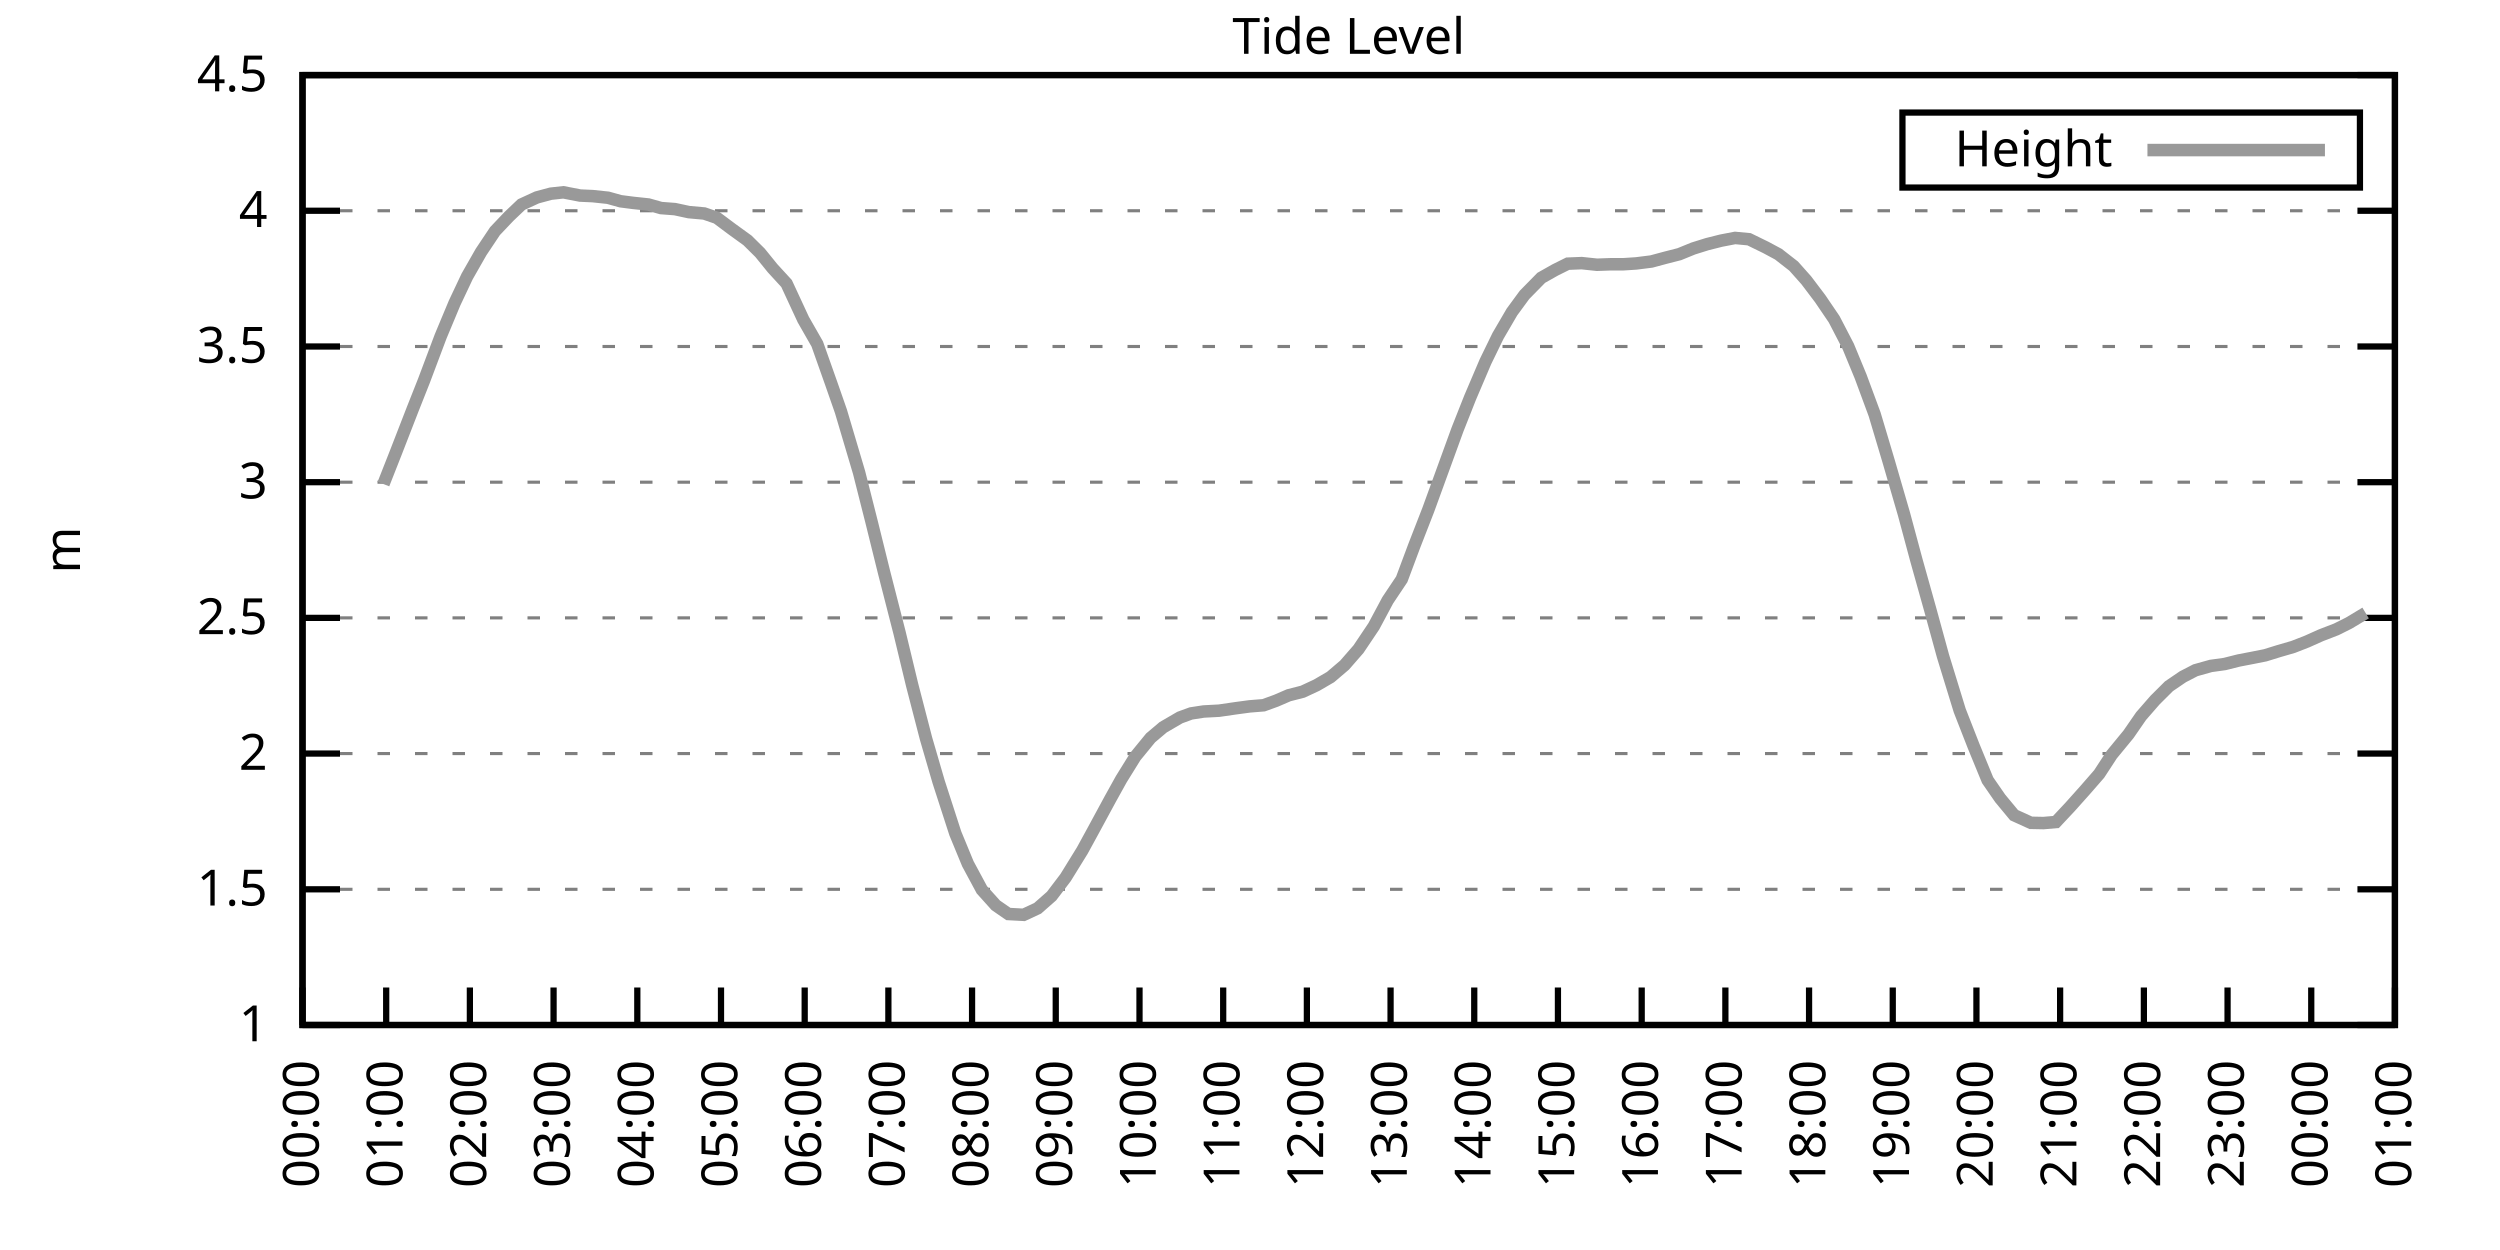
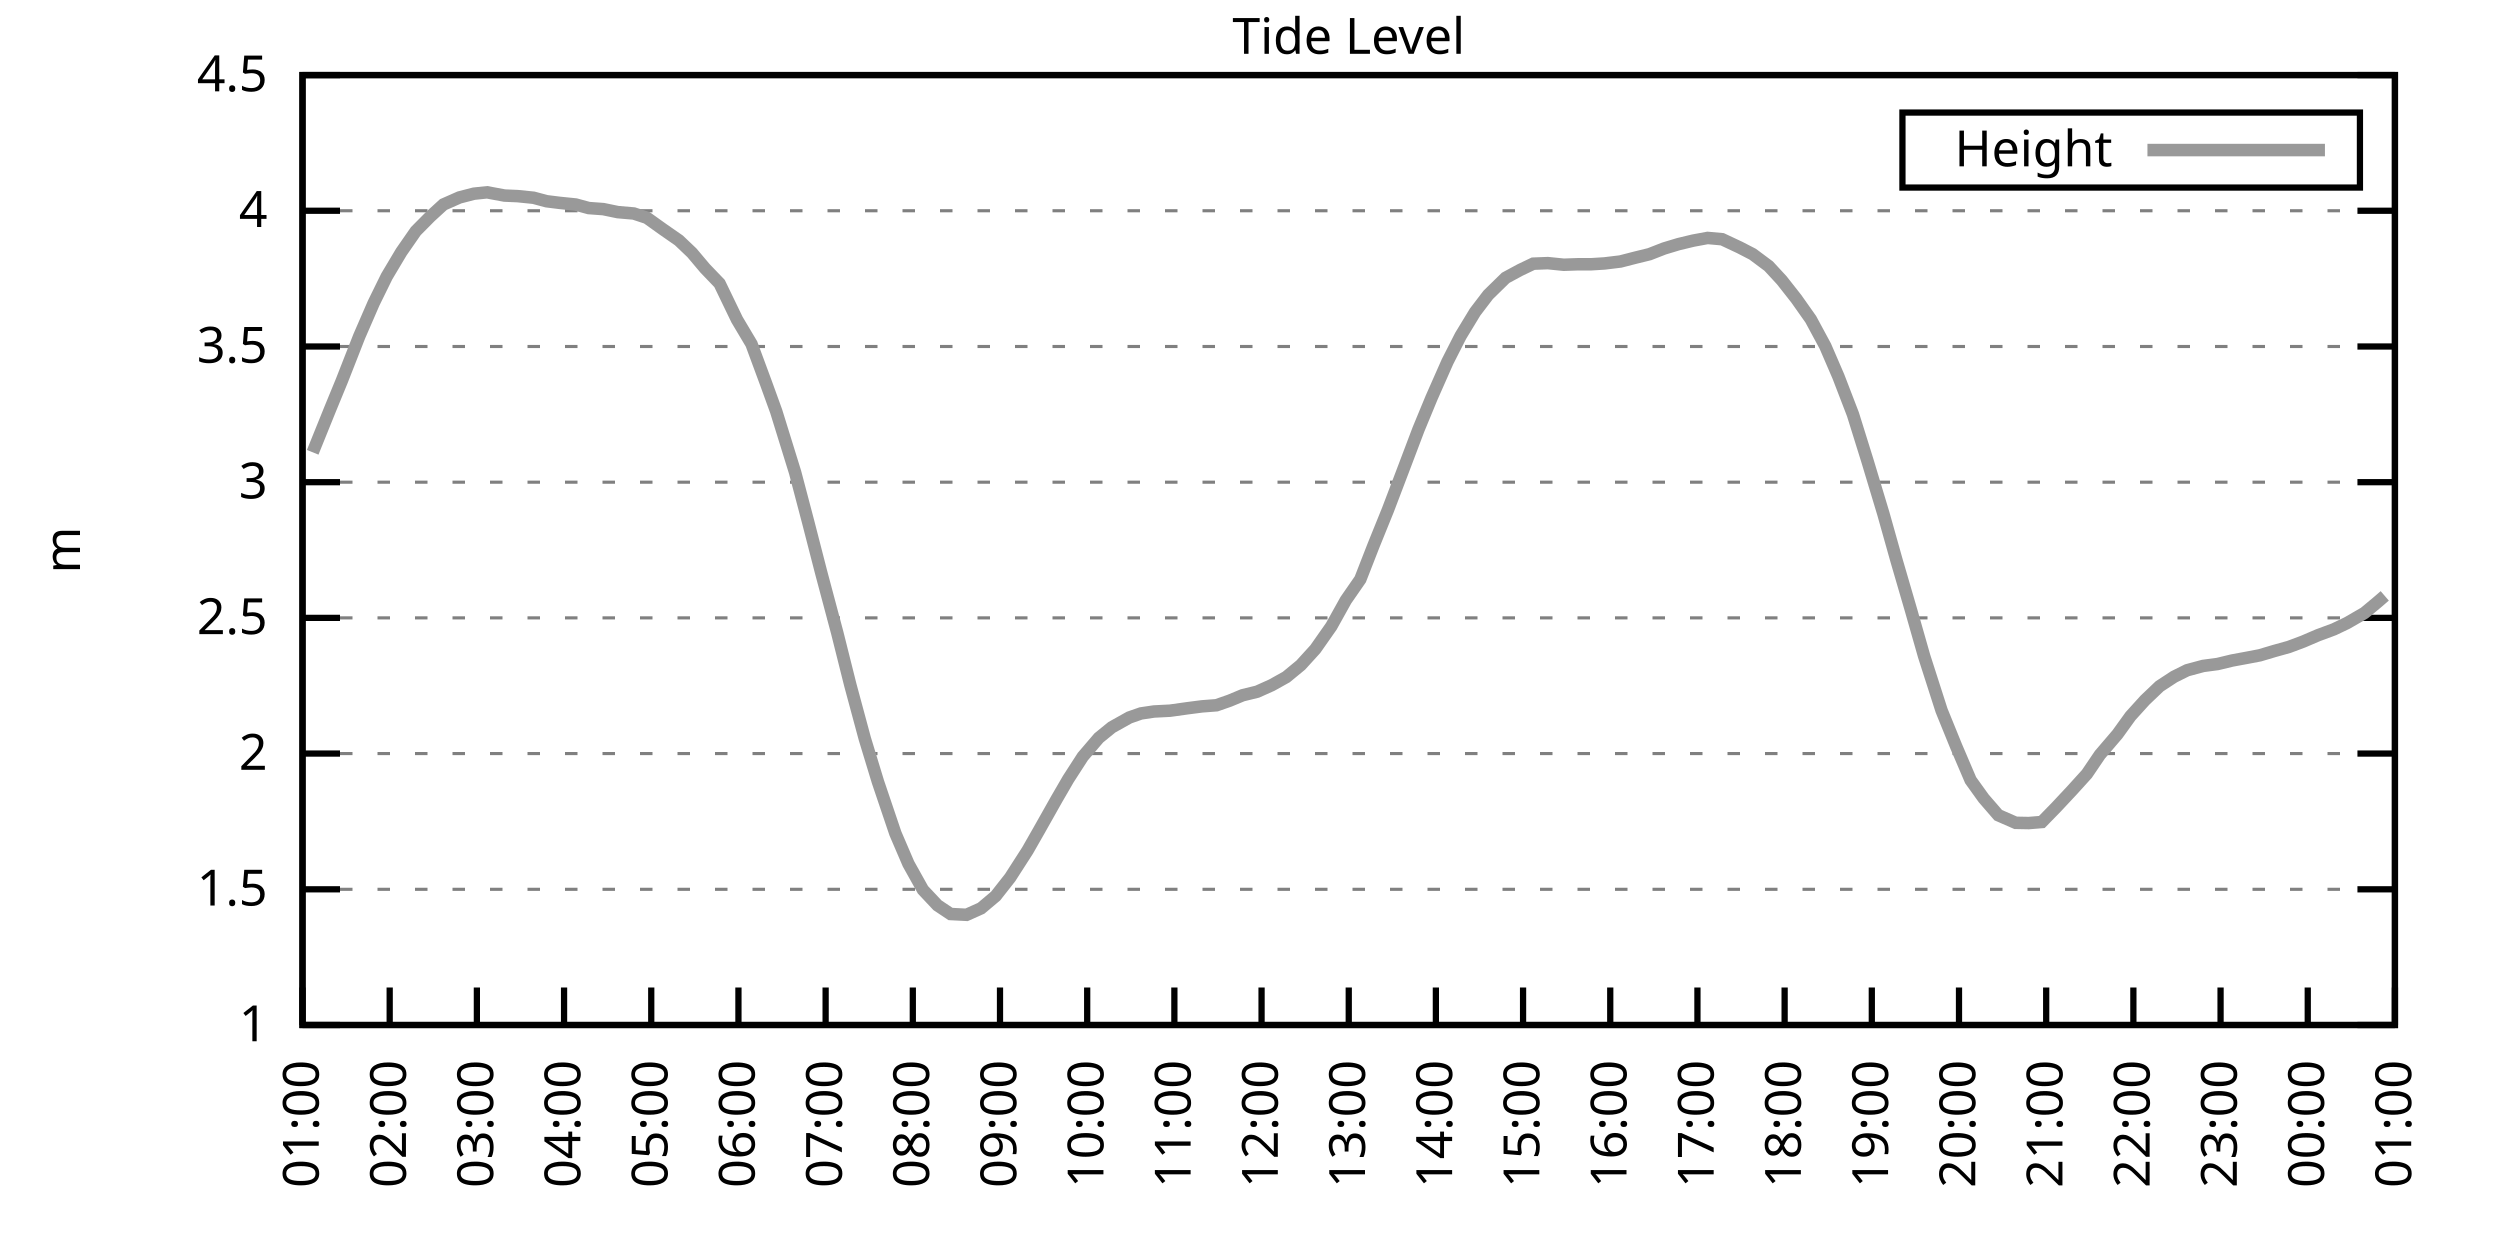
<svg xmlns="http://www.w3.org/2000/svg" xmlns:xlink="http://www.w3.org/1999/xlink" width="400" height="200" viewBox="0 0 400 200">
  <g id="gnuplot_canvas">
    <rect x="0" y="0" width="400" height="200" fill="none" />
    <defs>
      <circle id="gpDot" r="0.5" stroke-width="0.5" stroke="currentColor" />
      <path id="gpPt0" stroke-width="0.333" stroke="currentColor" d="M-1,0 h2 M0,-1 v2" />
      <path id="gpPt1" stroke-width="0.333" stroke="currentColor" d="M-1,-1 L1,1 M1,-1 L-1,1" />
      <path id="gpPt2" stroke-width="0.333" stroke="currentColor" d="M-1,0 L1,0 M0,-1 L0,1 M-1,-1 L1,1 M-1,1 L1,-1" />
      <rect id="gpPt3" stroke-width="0.333" stroke="currentColor" x="-1" y="-1" width="2" height="2" />
      <rect id="gpPt4" stroke-width="0.333" stroke="currentColor" fill="currentColor" x="-1" y="-1" width="2" height="2" />
      <circle id="gpPt5" stroke-width="0.333" stroke="currentColor" cx="0" cy="0" r="1" />
      <use xlink:href="#gpPt5" id="gpPt6" fill="currentColor" stroke="none" />
      <path id="gpPt7" stroke-width="0.333" stroke="currentColor" d="M0,-1.33 L-1.33,0.67 L1.33,0.67 z" />
      <use xlink:href="#gpPt7" id="gpPt8" fill="currentColor" stroke="none" />
      <use xlink:href="#gpPt7" id="gpPt9" stroke="currentColor" transform="rotate(180)" />
      <use xlink:href="#gpPt9" id="gpPt10" fill="currentColor" stroke="none" />
      <use xlink:href="#gpPt3" id="gpPt11" stroke="currentColor" transform="rotate(45)" />
      <use xlink:href="#gpPt11" id="gpPt12" fill="currentColor" stroke="none" />
      <path id="gpPt13" stroke-width="0.333" stroke="currentColor" d="M0,1.330 L1.265,0.411 L0.782,-1.067 L-0.782,-1.076 L-1.265,0.411 z" />
      <use xlink:href="#gpPt13" id="gpPt14" fill="currentColor" stroke="none" />
      <filter id="textbox" filterUnits="objectBoundingBox" x="0" y="0" height="1" width="1">
        <feFlood flood-color="white" flood-opacity="1" result="bgnd" />
        <feComposite in="SourceGraphic" in2="bgnd" operator="atop" />
      </filter>
      <filter id="greybox" filterUnits="objectBoundingBox" x="0" y="0" height="1" width="1">
        <feFlood flood-color="lightgrey" flood-opacity="1" result="grey" />
        <feComposite in="SourceGraphic" in2="grey" operator="atop" />
      </filter>
    </defs>
    <g fill="none" color="white" stroke="currentColor" stroke-width="1.00" stroke-linecap="butt" stroke-linejoin="miter">
</g>
    <g fill="none" color="black" stroke="currentColor" stroke-width="1.00" stroke-linecap="butt" stroke-linejoin="miter">
      <g stroke="none" shape-rendering="crispEdges">
        <polygon fill="rgb(255, 255, 255)" points="48.40,164.00 383.18,164.00 383.18,12.02 48.40,12.02 " />
      </g>
    </g>
    <g fill="none" color="black" stroke="currentColor" stroke-width="1.00" stroke-linecap="butt" stroke-linejoin="miter">
</g>
    <g fill="none" color="black" stroke="black" stroke-width="0.50" stroke-linecap="butt" stroke-linejoin="miter">
</g>
    <g fill="none" color="gray" stroke="currentColor" stroke-width="0.50" stroke-linecap="butt" stroke-linejoin="miter">
      <path stroke="gray" stroke-dasharray="2,4" class="gridline" d="M48.40,164.00 L383.19,164.00  " />
    </g>
    <g fill="none" color="gray" stroke="gray" stroke-width="1.00" stroke-linecap="butt" stroke-linejoin="miter">
</g>
    <g fill="none" color="black" stroke="currentColor" stroke-width="1.00" stroke-linecap="butt" stroke-linejoin="miter">
      <path stroke="black" d="M48.40,164.00 L54.40,164.00 M383.19,164.00 L377.19,164.00  " />
      <g transform="translate(42.80,166.60)" stroke="none" fill="black" font-family="Sans" font-size="8.00" text-anchor="end">
        <text>
          <tspan font-family="Sans"> 1</tspan>
        </text>
      </g>
    </g>
    <g fill="none" color="black" stroke="currentColor" stroke-width="1.00" stroke-linecap="butt" stroke-linejoin="miter">
</g>
    <g fill="none" color="black" stroke="black" stroke-width="0.50" stroke-linecap="butt" stroke-linejoin="miter">
</g>
    <g fill="none" color="gray" stroke="currentColor" stroke-width="0.50" stroke-linecap="butt" stroke-linejoin="miter">
      <path stroke="gray" stroke-dasharray="2,4" class="gridline" d="M48.40,142.29 L383.19,142.29  " />
    </g>
    <g fill="none" color="gray" stroke="gray" stroke-width="1.00" stroke-linecap="butt" stroke-linejoin="miter">
</g>
    <g fill="none" color="black" stroke="currentColor" stroke-width="1.00" stroke-linecap="butt" stroke-linejoin="miter">
      <path stroke="black" d="M48.40,142.29 L54.40,142.29 M383.19,142.29 L377.19,142.29  " />
      <g transform="translate(42.80,144.89)" stroke="none" fill="black" font-family="Sans" font-size="8.00" text-anchor="end">
        <text>
          <tspan font-family="Sans"> 1.5</tspan>
        </text>
      </g>
    </g>
    <g fill="none" color="black" stroke="currentColor" stroke-width="1.00" stroke-linecap="butt" stroke-linejoin="miter">
</g>
    <g fill="none" color="black" stroke="black" stroke-width="0.50" stroke-linecap="butt" stroke-linejoin="miter">
</g>
    <g fill="none" color="gray" stroke="currentColor" stroke-width="0.50" stroke-linecap="butt" stroke-linejoin="miter">
      <path stroke="gray" stroke-dasharray="2,4" class="gridline" d="M48.40,120.57 L383.19,120.57  " />
    </g>
    <g fill="none" color="gray" stroke="gray" stroke-width="1.00" stroke-linecap="butt" stroke-linejoin="miter">
</g>
    <g fill="none" color="black" stroke="currentColor" stroke-width="1.00" stroke-linecap="butt" stroke-linejoin="miter">
      <path stroke="black" d="M48.40,120.57 L54.40,120.57 M383.19,120.57 L377.19,120.57  " />
      <g transform="translate(42.80,123.17)" stroke="none" fill="black" font-family="Sans" font-size="8.00" text-anchor="end">
        <text>
          <tspan font-family="Sans"> 2</tspan>
        </text>
      </g>
    </g>
    <g fill="none" color="black" stroke="currentColor" stroke-width="1.00" stroke-linecap="butt" stroke-linejoin="miter">
</g>
    <g fill="none" color="black" stroke="black" stroke-width="0.50" stroke-linecap="butt" stroke-linejoin="miter">
</g>
    <g fill="none" color="gray" stroke="currentColor" stroke-width="0.50" stroke-linecap="butt" stroke-linejoin="miter">
      <path stroke="gray" stroke-dasharray="2,4" class="gridline" d="M48.40,98.86 L383.19,98.86  " />
    </g>
    <g fill="none" color="gray" stroke="gray" stroke-width="1.00" stroke-linecap="butt" stroke-linejoin="miter">
</g>
    <g fill="none" color="black" stroke="currentColor" stroke-width="1.00" stroke-linecap="butt" stroke-linejoin="miter">
      <path stroke="black" d="M48.40,98.86 L54.40,98.86 M383.19,98.86 L377.19,98.86  " />
      <g transform="translate(42.80,101.46)" stroke="none" fill="black" font-family="Sans" font-size="8.00" text-anchor="end">
        <text>
          <tspan font-family="Sans"> 2.5</tspan>
        </text>
      </g>
    </g>
    <g fill="none" color="black" stroke="currentColor" stroke-width="1.00" stroke-linecap="butt" stroke-linejoin="miter">
</g>
    <g fill="none" color="black" stroke="black" stroke-width="0.50" stroke-linecap="butt" stroke-linejoin="miter">
</g>
    <g fill="none" color="gray" stroke="currentColor" stroke-width="0.50" stroke-linecap="butt" stroke-linejoin="miter">
      <path stroke="gray" stroke-dasharray="2,4" class="gridline" d="M48.40,77.15 L383.19,77.15  " />
    </g>
    <g fill="none" color="gray" stroke="gray" stroke-width="1.00" stroke-linecap="butt" stroke-linejoin="miter">
</g>
    <g fill="none" color="black" stroke="currentColor" stroke-width="1.00" stroke-linecap="butt" stroke-linejoin="miter">
      <path stroke="black" d="M48.40,77.15 L54.40,77.15 M383.19,77.15 L377.19,77.15  " />
      <g transform="translate(42.80,79.75)" stroke="none" fill="black" font-family="Sans" font-size="8.00" text-anchor="end">
        <text>
          <tspan font-family="Sans"> 3</tspan>
        </text>
      </g>
    </g>
    <g fill="none" color="black" stroke="currentColor" stroke-width="1.00" stroke-linecap="butt" stroke-linejoin="miter">
</g>
    <g fill="none" color="black" stroke="black" stroke-width="0.50" stroke-linecap="butt" stroke-linejoin="miter">
</g>
    <g fill="none" color="gray" stroke="currentColor" stroke-width="0.50" stroke-linecap="butt" stroke-linejoin="miter">
      <path stroke="gray" stroke-dasharray="2,4" class="gridline" d="M48.40,55.44 L383.19,55.44  " />
    </g>
    <g fill="none" color="gray" stroke="gray" stroke-width="1.00" stroke-linecap="butt" stroke-linejoin="miter">
</g>
    <g fill="none" color="black" stroke="currentColor" stroke-width="1.00" stroke-linecap="butt" stroke-linejoin="miter">
      <path stroke="black" d="M48.40,55.44 L54.40,55.44 M383.19,55.44 L377.19,55.44  " />
      <g transform="translate(42.80,58.04)" stroke="none" fill="black" font-family="Sans" font-size="8.00" text-anchor="end">
        <text>
          <tspan font-family="Sans"> 3.5</tspan>
        </text>
      </g>
    </g>
    <g fill="none" color="black" stroke="currentColor" stroke-width="1.00" stroke-linecap="butt" stroke-linejoin="miter">
</g>
    <g fill="none" color="black" stroke="black" stroke-width="0.50" stroke-linecap="butt" stroke-linejoin="miter">
</g>
    <g fill="none" color="gray" stroke="currentColor" stroke-width="0.50" stroke-linecap="butt" stroke-linejoin="miter">
      <path stroke="gray" stroke-dasharray="2,4" class="gridline" d="M48.40,33.72 L383.19,33.72  " />
    </g>
    <g fill="none" color="gray" stroke="gray" stroke-width="1.00" stroke-linecap="butt" stroke-linejoin="miter">
</g>
    <g fill="none" color="black" stroke="currentColor" stroke-width="1.00" stroke-linecap="butt" stroke-linejoin="miter">
      <path stroke="black" d="M48.40,33.72 L54.40,33.72 M383.19,33.72 L377.19,33.72  " />
      <g transform="translate(42.80,36.32)" stroke="none" fill="black" font-family="Sans" font-size="8.00" text-anchor="end">
        <text>
          <tspan font-family="Sans"> 4</tspan>
        </text>
      </g>
    </g>
    <g fill="none" color="black" stroke="currentColor" stroke-width="1.00" stroke-linecap="butt" stroke-linejoin="miter">
</g>
    <g fill="none" color="black" stroke="black" stroke-width="0.50" stroke-linecap="butt" stroke-linejoin="miter">
</g>
    <g fill="none" color="gray" stroke="currentColor" stroke-width="0.50" stroke-linecap="butt" stroke-linejoin="miter">
      <path stroke="gray" stroke-dasharray="2,4" class="gridline" d="M48.40,12.01 L383.19,12.01  " />
    </g>
    <g fill="none" color="gray" stroke="gray" stroke-width="1.00" stroke-linecap="butt" stroke-linejoin="miter">
</g>
    <g fill="none" color="black" stroke="currentColor" stroke-width="1.00" stroke-linecap="butt" stroke-linejoin="miter">
      <path stroke="black" d="M48.40,12.01 L54.40,12.01 M383.19,12.01 L377.19,12.01  " />
      <g transform="translate(42.80,14.61)" stroke="none" fill="black" font-family="Sans" font-size="8.00" text-anchor="end">
        <text>
          <tspan font-family="Sans"> 4.5</tspan>
        </text>
      </g>
    </g>
    <g fill="none" color="black" stroke="currentColor" stroke-width="1.00" stroke-linecap="butt" stroke-linejoin="miter">
      <path stroke="black" d="M48.40,164.00 L48.40,158.00  " />
      <g transform="translate(51.00,169.60) rotate(270.00)" stroke="none" fill="black" font-family="Sans" font-size="8.00" text-anchor="end">
        <text>
-           <tspan font-family="Sans">00:00</tspan>
-         </text>
-       </g>
-     </g>
-     <g fill="none" color="black" stroke="currentColor" stroke-width="1.00" stroke-linecap="butt" stroke-linejoin="miter">
-       <path stroke="black" d="M61.79,164.00 L61.79,158.00  " />
-       <g transform="translate(64.39,169.60) rotate(270.00)" stroke="none" fill="black" font-family="Sans" font-size="8.00" text-anchor="end">
-         <text>
          <tspan font-family="Sans">01:00</tspan>
        </text>
      </g>
    </g>
    <g fill="none" color="black" stroke="currentColor" stroke-width="1.00" stroke-linecap="butt" stroke-linejoin="miter">
-       <path stroke="black" d="M75.18,164.00 L75.18,158.00  " />
-       <g transform="translate(77.78,169.60) rotate(270.00)" stroke="none" fill="black" font-family="Sans" font-size="8.00" text-anchor="end">
+       <path stroke="black" d="M62.35,164.00 L62.35,158.00  " />
+       <g transform="translate(64.95,169.60) rotate(270.00)" stroke="none" fill="black" font-family="Sans" font-size="8.00" text-anchor="end">
        <text>
          <tspan font-family="Sans">02:00</tspan>
        </text>
      </g>
    </g>
    <g fill="none" color="black" stroke="currentColor" stroke-width="1.00" stroke-linecap="butt" stroke-linejoin="miter">
-       <path stroke="black" d="M88.57,164.00 L88.57,158.00  " />
-       <g transform="translate(91.17,169.60) rotate(270.00)" stroke="none" fill="black" font-family="Sans" font-size="8.00" text-anchor="end">
+       <path stroke="black" d="M76.30,164.00 L76.30,158.00  " />
+       <g transform="translate(78.90,169.60) rotate(270.00)" stroke="none" fill="black" font-family="Sans" font-size="8.00" text-anchor="end">
        <text>
          <tspan font-family="Sans">03:00</tspan>
        </text>
      </g>
    </g>
    <g fill="none" color="black" stroke="currentColor" stroke-width="1.00" stroke-linecap="butt" stroke-linejoin="miter">
-       <path stroke="black" d="M101.97,164.00 L101.97,158.00  " />
-       <g transform="translate(104.57,169.60) rotate(270.00)" stroke="none" fill="black" font-family="Sans" font-size="8.00" text-anchor="end">
+       <path stroke="black" d="M90.25,164.00 L90.25,158.00  " />
+       <g transform="translate(92.85,169.60) rotate(270.00)" stroke="none" fill="black" font-family="Sans" font-size="8.00" text-anchor="end">
        <text>
          <tspan font-family="Sans">04:00</tspan>
        </text>
      </g>
    </g>
    <g fill="none" color="black" stroke="currentColor" stroke-width="1.00" stroke-linecap="butt" stroke-linejoin="miter">
-       <path stroke="black" d="M115.36,164.00 L115.36,158.00  " />
-       <g transform="translate(117.96,169.60) rotate(270.00)" stroke="none" fill="black" font-family="Sans" font-size="8.00" text-anchor="end">
+       <path stroke="black" d="M104.20,164.00 L104.20,158.00  " />
+       <g transform="translate(106.80,169.60) rotate(270.00)" stroke="none" fill="black" font-family="Sans" font-size="8.00" text-anchor="end">
        <text>
          <tspan font-family="Sans">05:00</tspan>
        </text>
      </g>
    </g>
    <g fill="none" color="black" stroke="currentColor" stroke-width="1.00" stroke-linecap="butt" stroke-linejoin="miter">
-       <path stroke="black" d="M128.75,164.00 L128.75,158.00  " />
-       <g transform="translate(131.35,169.60) rotate(270.00)" stroke="none" fill="black" font-family="Sans" font-size="8.00" text-anchor="end">
+       <path stroke="black" d="M118.15,164.00 L118.15,158.00  " />
+       <g transform="translate(120.75,169.60) rotate(270.00)" stroke="none" fill="black" font-family="Sans" font-size="8.00" text-anchor="end">
        <text>
          <tspan font-family="Sans">06:00</tspan>
        </text>
      </g>
    </g>
    <g fill="none" color="black" stroke="currentColor" stroke-width="1.00" stroke-linecap="butt" stroke-linejoin="miter">
-       <path stroke="black" d="M142.14,164.00 L142.14,158.00  " />
-       <g transform="translate(144.74,169.60) rotate(270.00)" stroke="none" fill="black" font-family="Sans" font-size="8.00" text-anchor="end">
+       <path stroke="black" d="M132.10,164.00 L132.10,158.00  " />
+       <g transform="translate(134.70,169.60) rotate(270.00)" stroke="none" fill="black" font-family="Sans" font-size="8.00" text-anchor="end">
        <text>
          <tspan font-family="Sans">07:00</tspan>
        </text>
      </g>
    </g>
    <g fill="none" color="black" stroke="currentColor" stroke-width="1.00" stroke-linecap="butt" stroke-linejoin="miter">
-       <path stroke="black" d="M155.53,164.00 L155.53,158.00  " />
-       <g transform="translate(158.13,169.60) rotate(270.00)" stroke="none" fill="black" font-family="Sans" font-size="8.00" text-anchor="end">
+       <path stroke="black" d="M146.05,164.00 L146.05,158.00  " />
+       <g transform="translate(148.65,169.60) rotate(270.00)" stroke="none" fill="black" font-family="Sans" font-size="8.00" text-anchor="end">
        <text>
          <tspan font-family="Sans">08:00</tspan>
        </text>
      </g>
    </g>
    <g fill="none" color="black" stroke="currentColor" stroke-width="1.00" stroke-linecap="butt" stroke-linejoin="miter">
-       <path stroke="black" d="M168.92,164.00 L168.92,158.00  " />
-       <g transform="translate(171.52,169.60) rotate(270.00)" stroke="none" fill="black" font-family="Sans" font-size="8.00" text-anchor="end">
+       <path stroke="black" d="M160.00,164.00 L160.00,158.00  " />
+       <g transform="translate(162.60,169.60) rotate(270.00)" stroke="none" fill="black" font-family="Sans" font-size="8.00" text-anchor="end">
        <text>
          <tspan font-family="Sans">09:00</tspan>
        </text>
      </g>
    </g>
    <g fill="none" color="black" stroke="currentColor" stroke-width="1.00" stroke-linecap="butt" stroke-linejoin="miter">
-       <path stroke="black" d="M182.32,164.00 L182.32,158.00  " />
-       <g transform="translate(184.92,169.60) rotate(270.00)" stroke="none" fill="black" font-family="Sans" font-size="8.00" text-anchor="end">
+       <path stroke="black" d="M173.95,164.00 L173.95,158.00  " />
+       <g transform="translate(176.55,169.60) rotate(270.00)" stroke="none" fill="black" font-family="Sans" font-size="8.00" text-anchor="end">
        <text>
          <tspan font-family="Sans">10:00</tspan>
        </text>
      </g>
    </g>
    <g fill="none" color="black" stroke="currentColor" stroke-width="1.00" stroke-linecap="butt" stroke-linejoin="miter">
-       <path stroke="black" d="M195.71,164.00 L195.71,158.00  " />
-       <g transform="translate(198.31,169.60) rotate(270.00)" stroke="none" fill="black" font-family="Sans" font-size="8.00" text-anchor="end">
+       <path stroke="black" d="M187.90,164.00 L187.90,158.00  " />
+       <g transform="translate(190.50,169.60) rotate(270.00)" stroke="none" fill="black" font-family="Sans" font-size="8.00" text-anchor="end">
        <text>
          <tspan font-family="Sans">11:00</tspan>
        </text>
      </g>
    </g>
    <g fill="none" color="black" stroke="currentColor" stroke-width="1.00" stroke-linecap="butt" stroke-linejoin="miter">
-       <path stroke="black" d="M209.10,164.00 L209.10,158.00  " />
-       <g transform="translate(211.70,169.60) rotate(270.00)" stroke="none" fill="black" font-family="Sans" font-size="8.00" text-anchor="end">
+       <path stroke="black" d="M201.85,164.00 L201.85,158.00  " />
+       <g transform="translate(204.45,169.60) rotate(270.00)" stroke="none" fill="black" font-family="Sans" font-size="8.00" text-anchor="end">
        <text>
          <tspan font-family="Sans">12:00</tspan>
        </text>
      </g>
    </g>
    <g fill="none" color="black" stroke="currentColor" stroke-width="1.00" stroke-linecap="butt" stroke-linejoin="miter">
-       <path stroke="black" d="M222.49,164.00 L222.49,158.00  " />
-       <g transform="translate(225.09,169.60) rotate(270.00)" stroke="none" fill="black" font-family="Sans" font-size="8.00" text-anchor="end">
+       <path stroke="black" d="M215.80,164.00 L215.80,158.00  " />
+       <g transform="translate(218.40,169.60) rotate(270.00)" stroke="none" fill="black" font-family="Sans" font-size="8.00" text-anchor="end">
        <text>
          <tspan font-family="Sans">13:00</tspan>
        </text>
      </g>
    </g>
    <g fill="none" color="black" stroke="currentColor" stroke-width="1.00" stroke-linecap="butt" stroke-linejoin="miter">
-       <path stroke="black" d="M235.88,164.00 L235.88,158.00  " />
-       <g transform="translate(238.48,169.60) rotate(270.00)" stroke="none" fill="black" font-family="Sans" font-size="8.00" text-anchor="end">
+       <path stroke="black" d="M229.74,164.00 L229.74,158.00  " />
+       <g transform="translate(232.34,169.60) rotate(270.00)" stroke="none" fill="black" font-family="Sans" font-size="8.00" text-anchor="end">
        <text>
          <tspan font-family="Sans">14:00</tspan>
        </text>
      </g>
    </g>
    <g fill="none" color="black" stroke="currentColor" stroke-width="1.00" stroke-linecap="butt" stroke-linejoin="miter">
-       <path stroke="black" d="M249.27,164.00 L249.27,158.00  " />
-       <g transform="translate(251.87,169.60) rotate(270.00)" stroke="none" fill="black" font-family="Sans" font-size="8.00" text-anchor="end">
+       <path stroke="black" d="M243.69,164.00 L243.69,158.00  " />
+       <g transform="translate(246.29,169.60) rotate(270.00)" stroke="none" fill="black" font-family="Sans" font-size="8.00" text-anchor="end">
        <text>
          <tspan font-family="Sans">15:00</tspan>
        </text>
      </g>
    </g>
    <g fill="none" color="black" stroke="currentColor" stroke-width="1.00" stroke-linecap="butt" stroke-linejoin="miter">
-       <path stroke="black" d="M262.67,164.00 L262.67,158.00  " />
-       <g transform="translate(265.27,169.60) rotate(270.00)" stroke="none" fill="black" font-family="Sans" font-size="8.00" text-anchor="end">
+       <path stroke="black" d="M257.64,164.00 L257.64,158.00  " />
+       <g transform="translate(260.24,169.60) rotate(270.00)" stroke="none" fill="black" font-family="Sans" font-size="8.00" text-anchor="end">
        <text>
          <tspan font-family="Sans">16:00</tspan>
        </text>
      </g>
    </g>
    <g fill="none" color="black" stroke="currentColor" stroke-width="1.00" stroke-linecap="butt" stroke-linejoin="miter">
-       <path stroke="black" d="M276.06,164.00 L276.06,158.00  " />
-       <g transform="translate(278.66,169.60) rotate(270.00)" stroke="none" fill="black" font-family="Sans" font-size="8.00" text-anchor="end">
+       <path stroke="black" d="M271.59,164.00 L271.59,158.00  " />
+       <g transform="translate(274.19,169.60) rotate(270.00)" stroke="none" fill="black" font-family="Sans" font-size="8.00" text-anchor="end">
        <text>
          <tspan font-family="Sans">17:00</tspan>
        </text>
      </g>
    </g>
    <g fill="none" color="black" stroke="currentColor" stroke-width="1.00" stroke-linecap="butt" stroke-linejoin="miter">
-       <path stroke="black" d="M289.45,164.00 L289.45,158.00  " />
-       <g transform="translate(292.05,169.60) rotate(270.00)" stroke="none" fill="black" font-family="Sans" font-size="8.00" text-anchor="end">
+       <path stroke="black" d="M285.54,164.00 L285.54,158.00  " />
+       <g transform="translate(288.14,169.60) rotate(270.00)" stroke="none" fill="black" font-family="Sans" font-size="8.00" text-anchor="end">
        <text>
          <tspan font-family="Sans">18:00</tspan>
        </text>
      </g>
    </g>
    <g fill="none" color="black" stroke="currentColor" stroke-width="1.00" stroke-linecap="butt" stroke-linejoin="miter">
-       <path stroke="black" d="M302.84,164.00 L302.84,158.00  " />
-       <g transform="translate(305.44,169.60) rotate(270.00)" stroke="none" fill="black" font-family="Sans" font-size="8.00" text-anchor="end">
+       <path stroke="black" d="M299.49,164.00 L299.49,158.00  " />
+       <g transform="translate(302.09,169.60) rotate(270.00)" stroke="none" fill="black" font-family="Sans" font-size="8.00" text-anchor="end">
        <text>
          <tspan font-family="Sans">19:00</tspan>
        </text>
      </g>
    </g>
    <g fill="none" color="black" stroke="currentColor" stroke-width="1.00" stroke-linecap="butt" stroke-linejoin="miter">
-       <path stroke="black" d="M316.23,164.00 L316.23,158.00  " />
-       <g transform="translate(318.83,169.60) rotate(270.00)" stroke="none" fill="black" font-family="Sans" font-size="8.00" text-anchor="end">
+       <path stroke="black" d="M313.44,164.00 L313.44,158.00  " />
+       <g transform="translate(316.04,169.60) rotate(270.00)" stroke="none" fill="black" font-family="Sans" font-size="8.00" text-anchor="end">
        <text>
          <tspan font-family="Sans">20:00</tspan>
        </text>
      </g>
    </g>
    <g fill="none" color="black" stroke="currentColor" stroke-width="1.00" stroke-linecap="butt" stroke-linejoin="miter">
-       <path stroke="black" d="M329.62,164.00 L329.62,158.00  " />
-       <g transform="translate(332.22,169.60) rotate(270.00)" stroke="none" fill="black" font-family="Sans" font-size="8.00" text-anchor="end">
+       <path stroke="black" d="M327.39,164.00 L327.39,158.00  " />
+       <g transform="translate(329.99,169.60) rotate(270.00)" stroke="none" fill="black" font-family="Sans" font-size="8.00" text-anchor="end">
        <text>
          <tspan font-family="Sans">21:00</tspan>
        </text>
      </g>
    </g>
    <g fill="none" color="black" stroke="currentColor" stroke-width="1.00" stroke-linecap="butt" stroke-linejoin="miter">
-       <path stroke="black" d="M343.02,164.00 L343.02,158.00  " />
-       <g transform="translate(345.62,169.60) rotate(270.00)" stroke="none" fill="black" font-family="Sans" font-size="8.00" text-anchor="end">
+       <path stroke="black" d="M341.34,164.00 L341.34,158.00  " />
+       <g transform="translate(343.94,169.60) rotate(270.00)" stroke="none" fill="black" font-family="Sans" font-size="8.00" text-anchor="end">
        <text>
          <tspan font-family="Sans">22:00</tspan>
        </text>
      </g>
    </g>
    <g fill="none" color="black" stroke="currentColor" stroke-width="1.00" stroke-linecap="butt" stroke-linejoin="miter">
-       <path stroke="black" d="M356.41,164.00 L356.41,158.00  " />
-       <g transform="translate(359.01,169.60) rotate(270.00)" stroke="none" fill="black" font-family="Sans" font-size="8.00" text-anchor="end">
+       <path stroke="black" d="M355.29,164.00 L355.29,158.00  " />
+       <g transform="translate(357.89,169.60) rotate(270.00)" stroke="none" fill="black" font-family="Sans" font-size="8.00" text-anchor="end">
        <text>
          <tspan font-family="Sans">23:00</tspan>
        </text>
      </g>
    </g>
    <g fill="none" color="black" stroke="currentColor" stroke-width="1.00" stroke-linecap="butt" stroke-linejoin="miter">
-       <path stroke="black" d="M369.80,164.00 L369.80,158.00  " />
-       <g transform="translate(372.40,169.60) rotate(270.00)" stroke="none" fill="black" font-family="Sans" font-size="8.00" text-anchor="end">
+       <path stroke="black" d="M369.24,164.00 L369.24,158.00  " />
+       <g transform="translate(371.84,169.60) rotate(270.00)" stroke="none" fill="black" font-family="Sans" font-size="8.00" text-anchor="end">
        <text>
          <tspan font-family="Sans">00:00</tspan>
        </text>
      </g>
    </g>
    <g fill="none" color="black" stroke="currentColor" stroke-width="1.00" stroke-linecap="butt" stroke-linejoin="miter">
      <path stroke="black" d="M383.19,164.00 L383.19,158.00  " />
      <g transform="translate(385.79,169.60) rotate(270.00)" stroke="none" fill="black" font-family="Sans" font-size="8.00" text-anchor="end">
        <text>
          <tspan font-family="Sans">01:00</tspan>
        </text>
      </g>
    </g>
    <g fill="none" color="black" stroke="currentColor" stroke-width="1.00" stroke-linecap="butt" stroke-linejoin="miter">
</g>
    <g fill="none" color="black" stroke="currentColor" stroke-width="1.00" stroke-linecap="butt" stroke-linejoin="miter">
      <path stroke="black" d="M48.40,12.01 L48.40,164.00 L383.19,164.00 L383.19,12.01 L48.40,12.01 Z  " />
    </g>
    <g fill="none" color="black" stroke="currentColor" stroke-width="1.00" stroke-linecap="butt" stroke-linejoin="miter">
</g>
    <g fill="none" color="black" stroke="currentColor" stroke-width="1.00" stroke-linecap="butt" stroke-linejoin="miter">
      <path stroke="black" d="M304.39,30.01 L304.39,18.01 L377.59,18.01 L377.59,30.01 L304.39,30.01 Z  " />
    </g>
    <g id="Tide_level_plot_1">
      <g fill="none" color="white" stroke="black" stroke-width="2.00" stroke-linecap="butt" stroke-linejoin="miter">
</g>
      <g fill="none" color="black" stroke="currentColor" stroke-width="2.00" stroke-linecap="butt" stroke-linejoin="miter">
        <g transform="translate(337.99,26.61)" stroke="none" fill="black" font-family="Sans" font-size="8.00" text-anchor="end">
          <text>
            <tspan font-family="Sans">Height</tspan>
          </text>
        </g>
      </g>
      <g fill="none" color="black" stroke="currentColor" stroke-width="2.00" stroke-linecap="butt" stroke-linejoin="miter">
-         <path stroke="rgb(153, 153, 153)" d="M343.59,24.01 L371.99,24.01 M61.35,77.45 L63.35,72.37 L66.03,65.47 L67.82,60.95 L70.50,53.83 L72.73,48.49   L74.74,44.23 L76.97,40.32 L79.20,36.98 L81.43,34.63 L83.44,32.72 L85.90,31.59 L88.13,30.99 L90.14,30.77   L92.82,31.29 L94.82,31.38 L97.28,31.64 L99.29,32.20 L101.30,32.46 L103.75,32.72 L105.76,33.29 L107.99,33.46   L110.22,33.94 L112.68,34.16 L114.69,34.85 L117.14,36.68 L119.60,38.46 L121.61,40.45 L123.62,42.93 L125.85,45.36   L128.53,51.14 L130.76,55.04 L132.99,61.34 L134.55,65.81 L137.45,75.59 L139.46,83.53 L141.47,91.65 L143.93,101.25   L145.94,109.59 L148.17,118.19 L150.18,125.09 L152.85,133.34 L154.86,138.21 L157.10,142.37 L159.33,144.85 L161.34,146.24   L163.79,146.37 L166.02,145.33 L168.25,143.37 L170.49,140.42 L173.17,136.08 L174.95,132.82 L177.63,127.87 L179.41,124.66   L181.65,121.05 L184.10,118.06 L186.11,116.36 L188.79,114.80 L190.57,114.15 L192.58,113.84 L195.04,113.71 L197.72,113.32   L199.95,113.02 L202.18,112.84 L204.19,112.11 L206.20,111.24 L208.43,110.67 L210.66,109.63 L212.89,108.33 L215.13,106.42   L217.36,103.86 L219.81,100.21 L222.04,96.04 L224.28,92.69 L226.29,87.31 L228.52,81.58 L230.97,74.85 L233.20,68.72   L235.21,63.64 L237.67,57.87 L239.68,53.74 L241.91,49.92 L243.92,47.18 L246.60,44.45 L248.83,43.19 L250.84,42.19   L253.07,42.10 L255.52,42.36 L257.76,42.28 L259.76,42.28 L261.77,42.15 L264.23,41.84 L266.46,41.24 L268.69,40.67   L270.92,39.76 L273.16,39.06 L275.39,38.50 L277.62,38.07 L279.85,38.28 L282.53,39.59 L284.54,40.67 L286.99,42.58   L289.00,44.84 L291.23,47.79 L293.47,51.09 L295.70,55.39 L297.71,60.26 L299.94,66.29 L302.17,73.76 L304.63,82.23   L306.63,89.66 L308.87,97.65 L310.88,104.98 L313.55,113.67 L315.79,119.40 L318.02,124.83 L320.03,127.74 L322.26,130.43   L324.94,131.65 L326.95,131.69 L328.95,131.52 L331.19,129.13 L333.64,126.39 L335.87,123.83 L337.88,120.75 L340.56,117.49   L342.57,114.58 L344.80,112.02 L347.03,109.80 L349.26,108.28 L351.27,107.24 L353.73,106.55 L355.96,106.24 L358.19,105.68   L360.42,105.25 L362.43,104.85 L364.66,104.16 L366.90,103.51 L369.13,102.64 L371.36,101.64 L373.82,100.69 L375.82,99.69   L378.50,98.08  " />
+         <path stroke="rgb(153, 153, 153)" d="M343.59,24.01 L371.99,24.01 M50.03,72.37 L52.82,65.47 L54.68,60.95 L57.47,53.83 L59.79,48.49 L61.88,44.23   L64.21,40.32 L66.53,36.98 L68.86,34.63 L70.95,32.72 L73.51,31.59 L75.83,30.99 L77.93,30.77 L80.72,31.29   L82.81,31.38 L85.37,31.64 L87.46,32.20 L89.55,32.46 L92.11,32.72 L94.20,33.29 L96.53,33.46 L98.85,33.94   L101.41,34.16 L103.50,34.85 L106.06,36.68 L108.62,38.46 L110.71,40.45 L112.80,42.93 L115.13,45.36 L117.92,51.14   L120.24,55.04 L122.57,61.34 L124.19,65.81 L127.22,75.59 L129.31,83.53 L131.40,91.65 L133.96,101.25 L136.05,109.59   L138.37,118.19 L140.47,125.09 L143.26,133.34 L145.35,138.21 L147.67,142.37 L150.00,144.85 L152.09,146.24 L154.65,146.37   L156.97,145.33 L159.30,143.37 L161.62,140.42 L164.41,136.08 L166.27,132.82 L169.06,127.87 L170.92,124.66 L173.25,121.05   L175.81,118.06 L177.90,116.36 L180.69,114.80 L182.55,114.15 L184.64,113.84 L187.20,113.71 L189.99,113.32 L192.31,113.02   L194.64,112.84 L196.73,112.11 L198.82,111.24 L201.15,110.67 L203.47,109.63 L205.80,108.33 L208.12,106.42 L210.45,103.86   L213.01,100.21 L215.33,96.04 L217.65,92.69 L219.75,87.31 L222.07,81.58 L224.63,74.85 L226.95,68.72 L229.05,63.64   L231.60,57.87 L233.70,53.74 L236.02,49.92 L238.11,47.18 L240.90,44.45 L243.23,43.19 L245.32,42.19 L247.65,42.10   L250.20,42.36 L252.53,42.28 L254.62,42.28 L256.71,42.15 L259.27,41.84 L261.60,41.24 L263.92,40.67 L266.25,39.76   L268.57,39.06 L270.90,38.50 L273.22,38.07 L275.55,38.28 L278.34,39.59 L280.43,40.67 L282.99,42.58 L285.08,44.84   L287.40,47.79 L289.73,51.09 L292.05,55.39 L294.15,60.26 L296.47,66.29 L298.80,73.76 L301.35,82.23 L303.44,89.66   L305.77,97.65 L307.86,104.98 L310.65,113.67 L312.98,119.40 L315.30,124.83 L317.39,127.74 L319.72,130.43 L322.51,131.65   L324.60,131.69 L326.69,131.52 L329.02,129.13 L331.58,126.39 L333.90,123.83 L335.99,120.75 L338.78,117.49 L340.88,114.58   L343.20,112.02 L345.53,109.80 L347.85,108.28 L349.94,107.24 L352.50,106.55 L354.83,106.24 L357.15,105.68 L359.48,105.25   L361.57,104.85 L363.89,104.16 L366.22,103.51 L368.54,102.64 L370.87,101.64 L373.43,100.69 L375.52,99.69 L378.31,98.08   L380.40,96.34 L381.56,95.34  " />
      </g>
    </g>
    <g fill="none" color="black" stroke="currentColor" stroke-width="2.00" stroke-linecap="butt" stroke-linejoin="miter">
</g>
    <g fill="none" color="black" stroke="black" stroke-width="1.00" stroke-linecap="butt" stroke-linejoin="miter">
</g>
    <g fill="none" color="black" stroke="currentColor" stroke-width="1.00" stroke-linecap="butt" stroke-linejoin="miter">
      <path stroke="black" d="M48.40,12.01 L48.40,164.00 L383.19,164.00 L383.19,12.01 L48.40,12.01 Z  " />
      <g transform="translate(12.80,88.01) rotate(270.00)" stroke="none" fill="black" font-family="Sans" font-size="8.00" text-anchor="middle">
        <text>
          <tspan font-family="Sans">m</tspan>
        </text>
      </g>
    </g>
    <g fill="none" color="black" stroke="currentColor" stroke-width="1.00" stroke-linecap="butt" stroke-linejoin="miter">
</g>
    <g fill="none" color="black" stroke="currentColor" stroke-width="1.00" stroke-linecap="butt" stroke-linejoin="miter">
      <g transform="translate(215.79,8.61)" stroke="none" fill="black" font-family="Sans" font-size="8.00" text-anchor="middle">
        <text>
          <tspan font-family="Sans">Tide Level</tspan>
        </text>
      </g>
    </g>
    <g fill="none" color="black" stroke="currentColor" stroke-width="1.00" stroke-linecap="butt" stroke-linejoin="miter">
</g>
  </g>
</svg>
